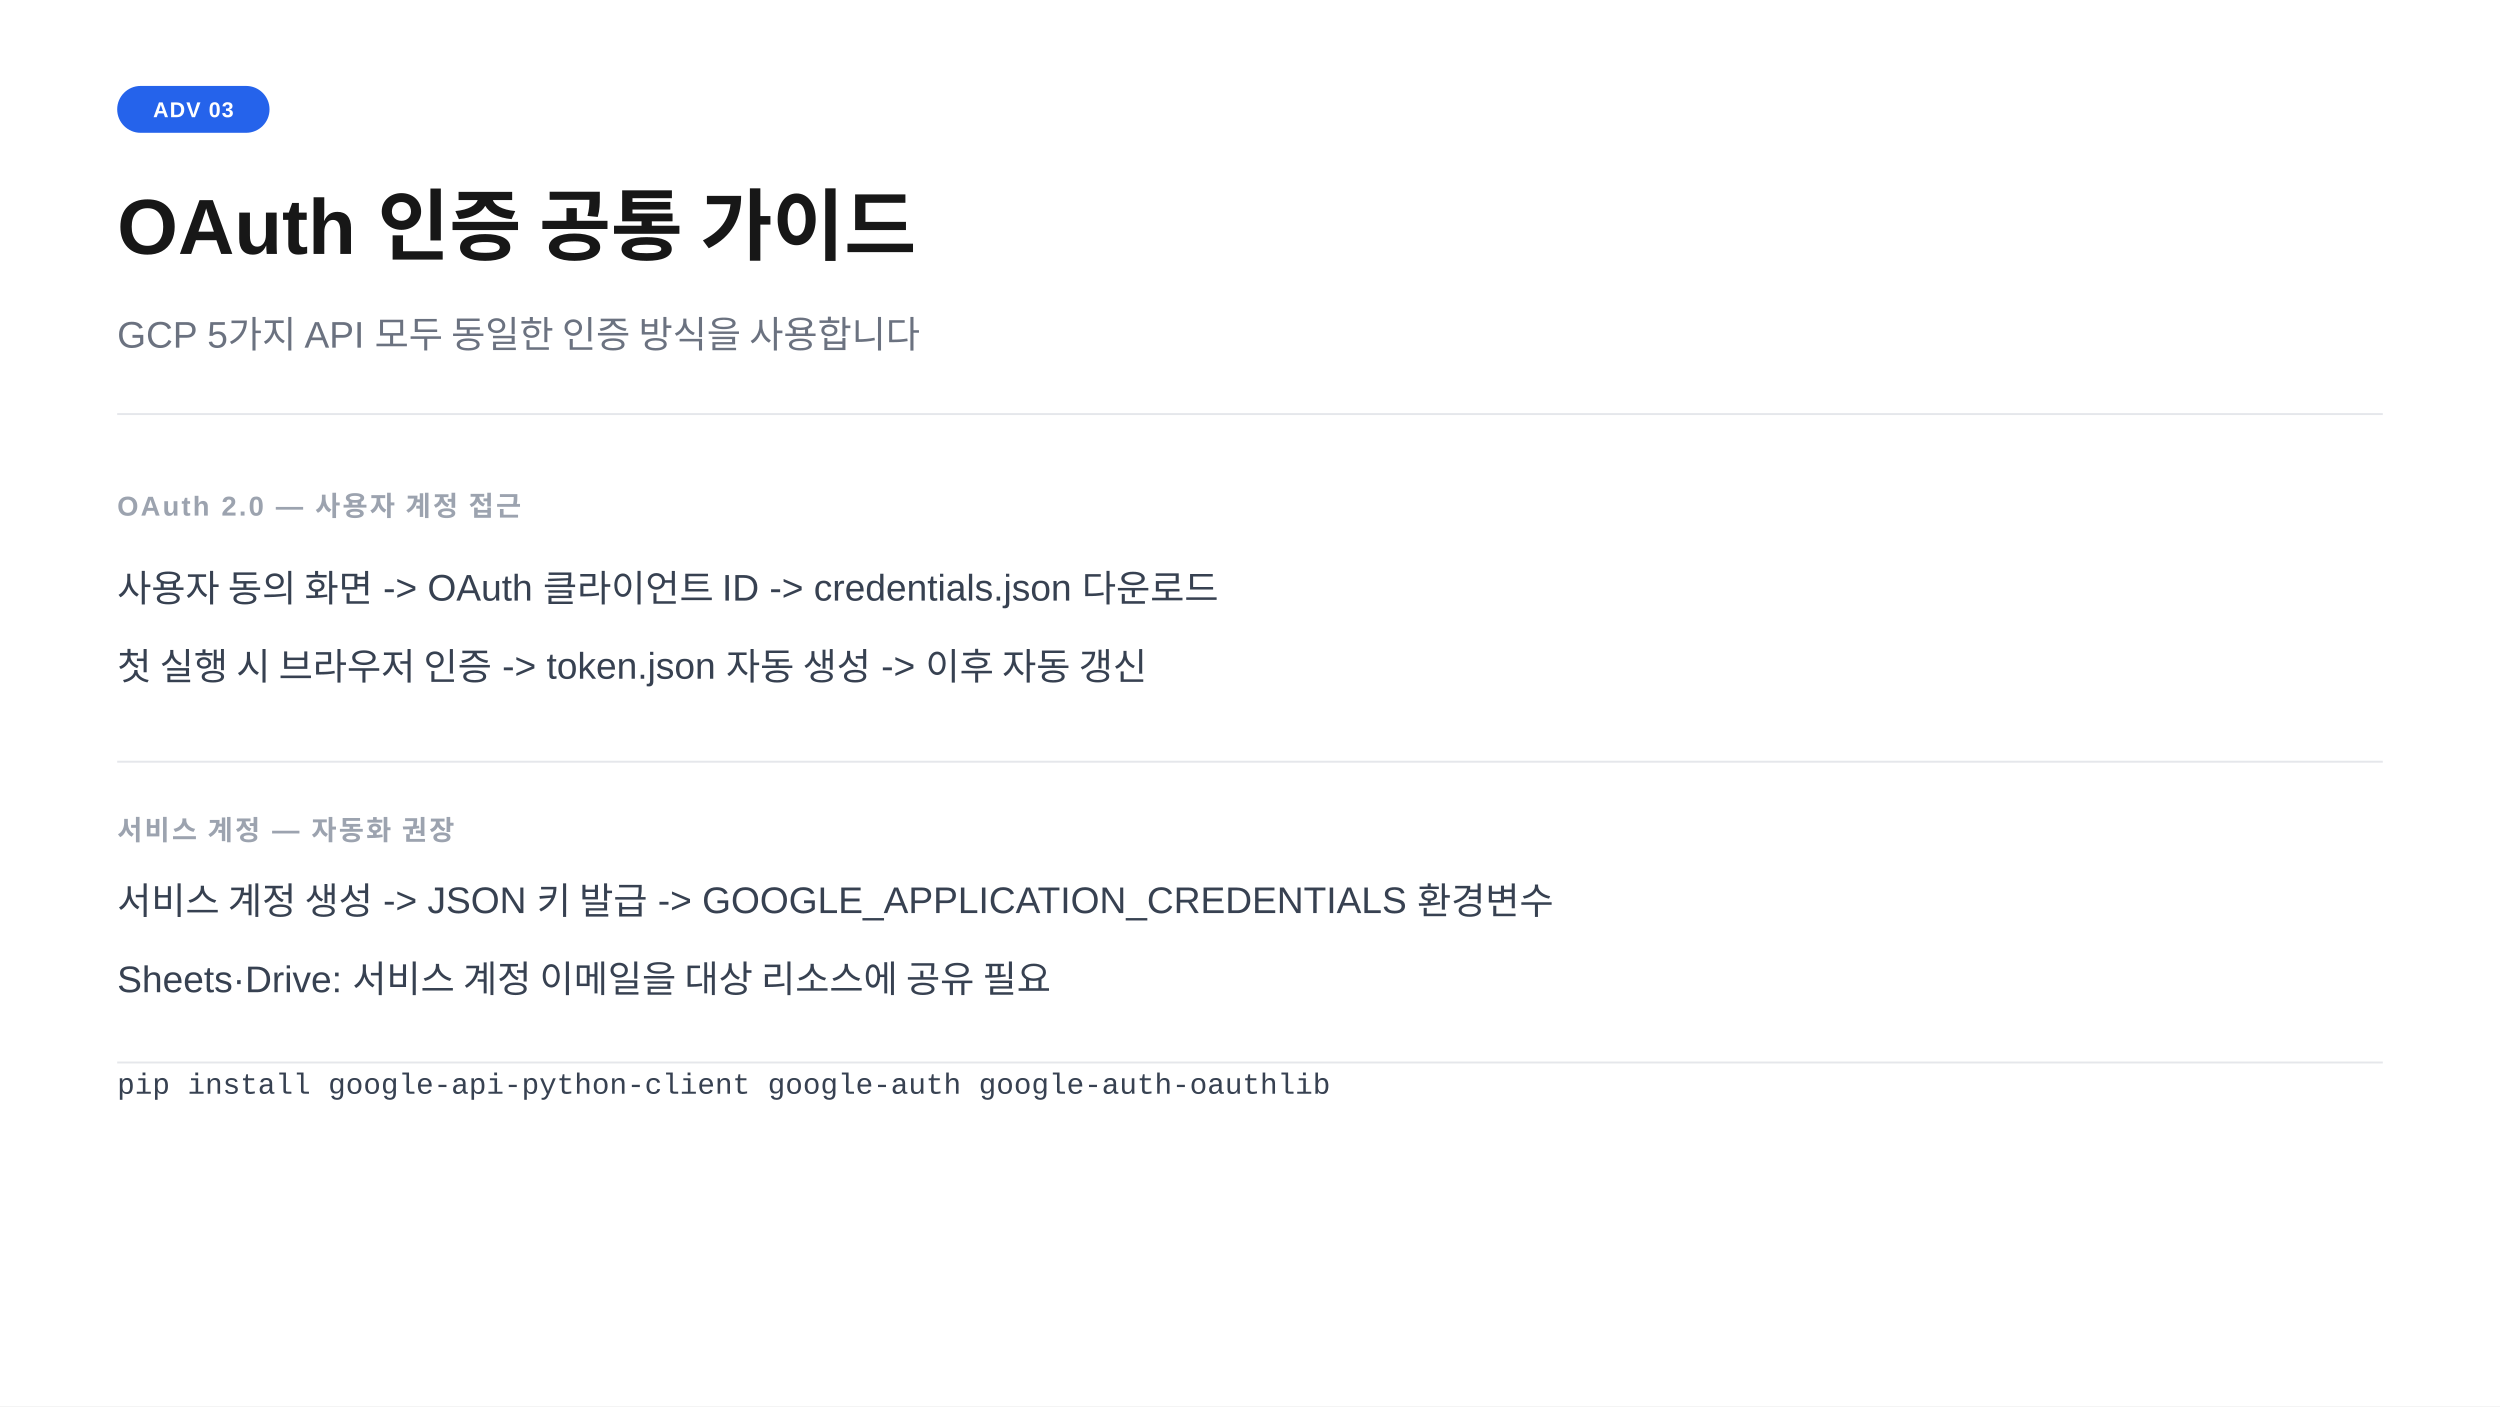
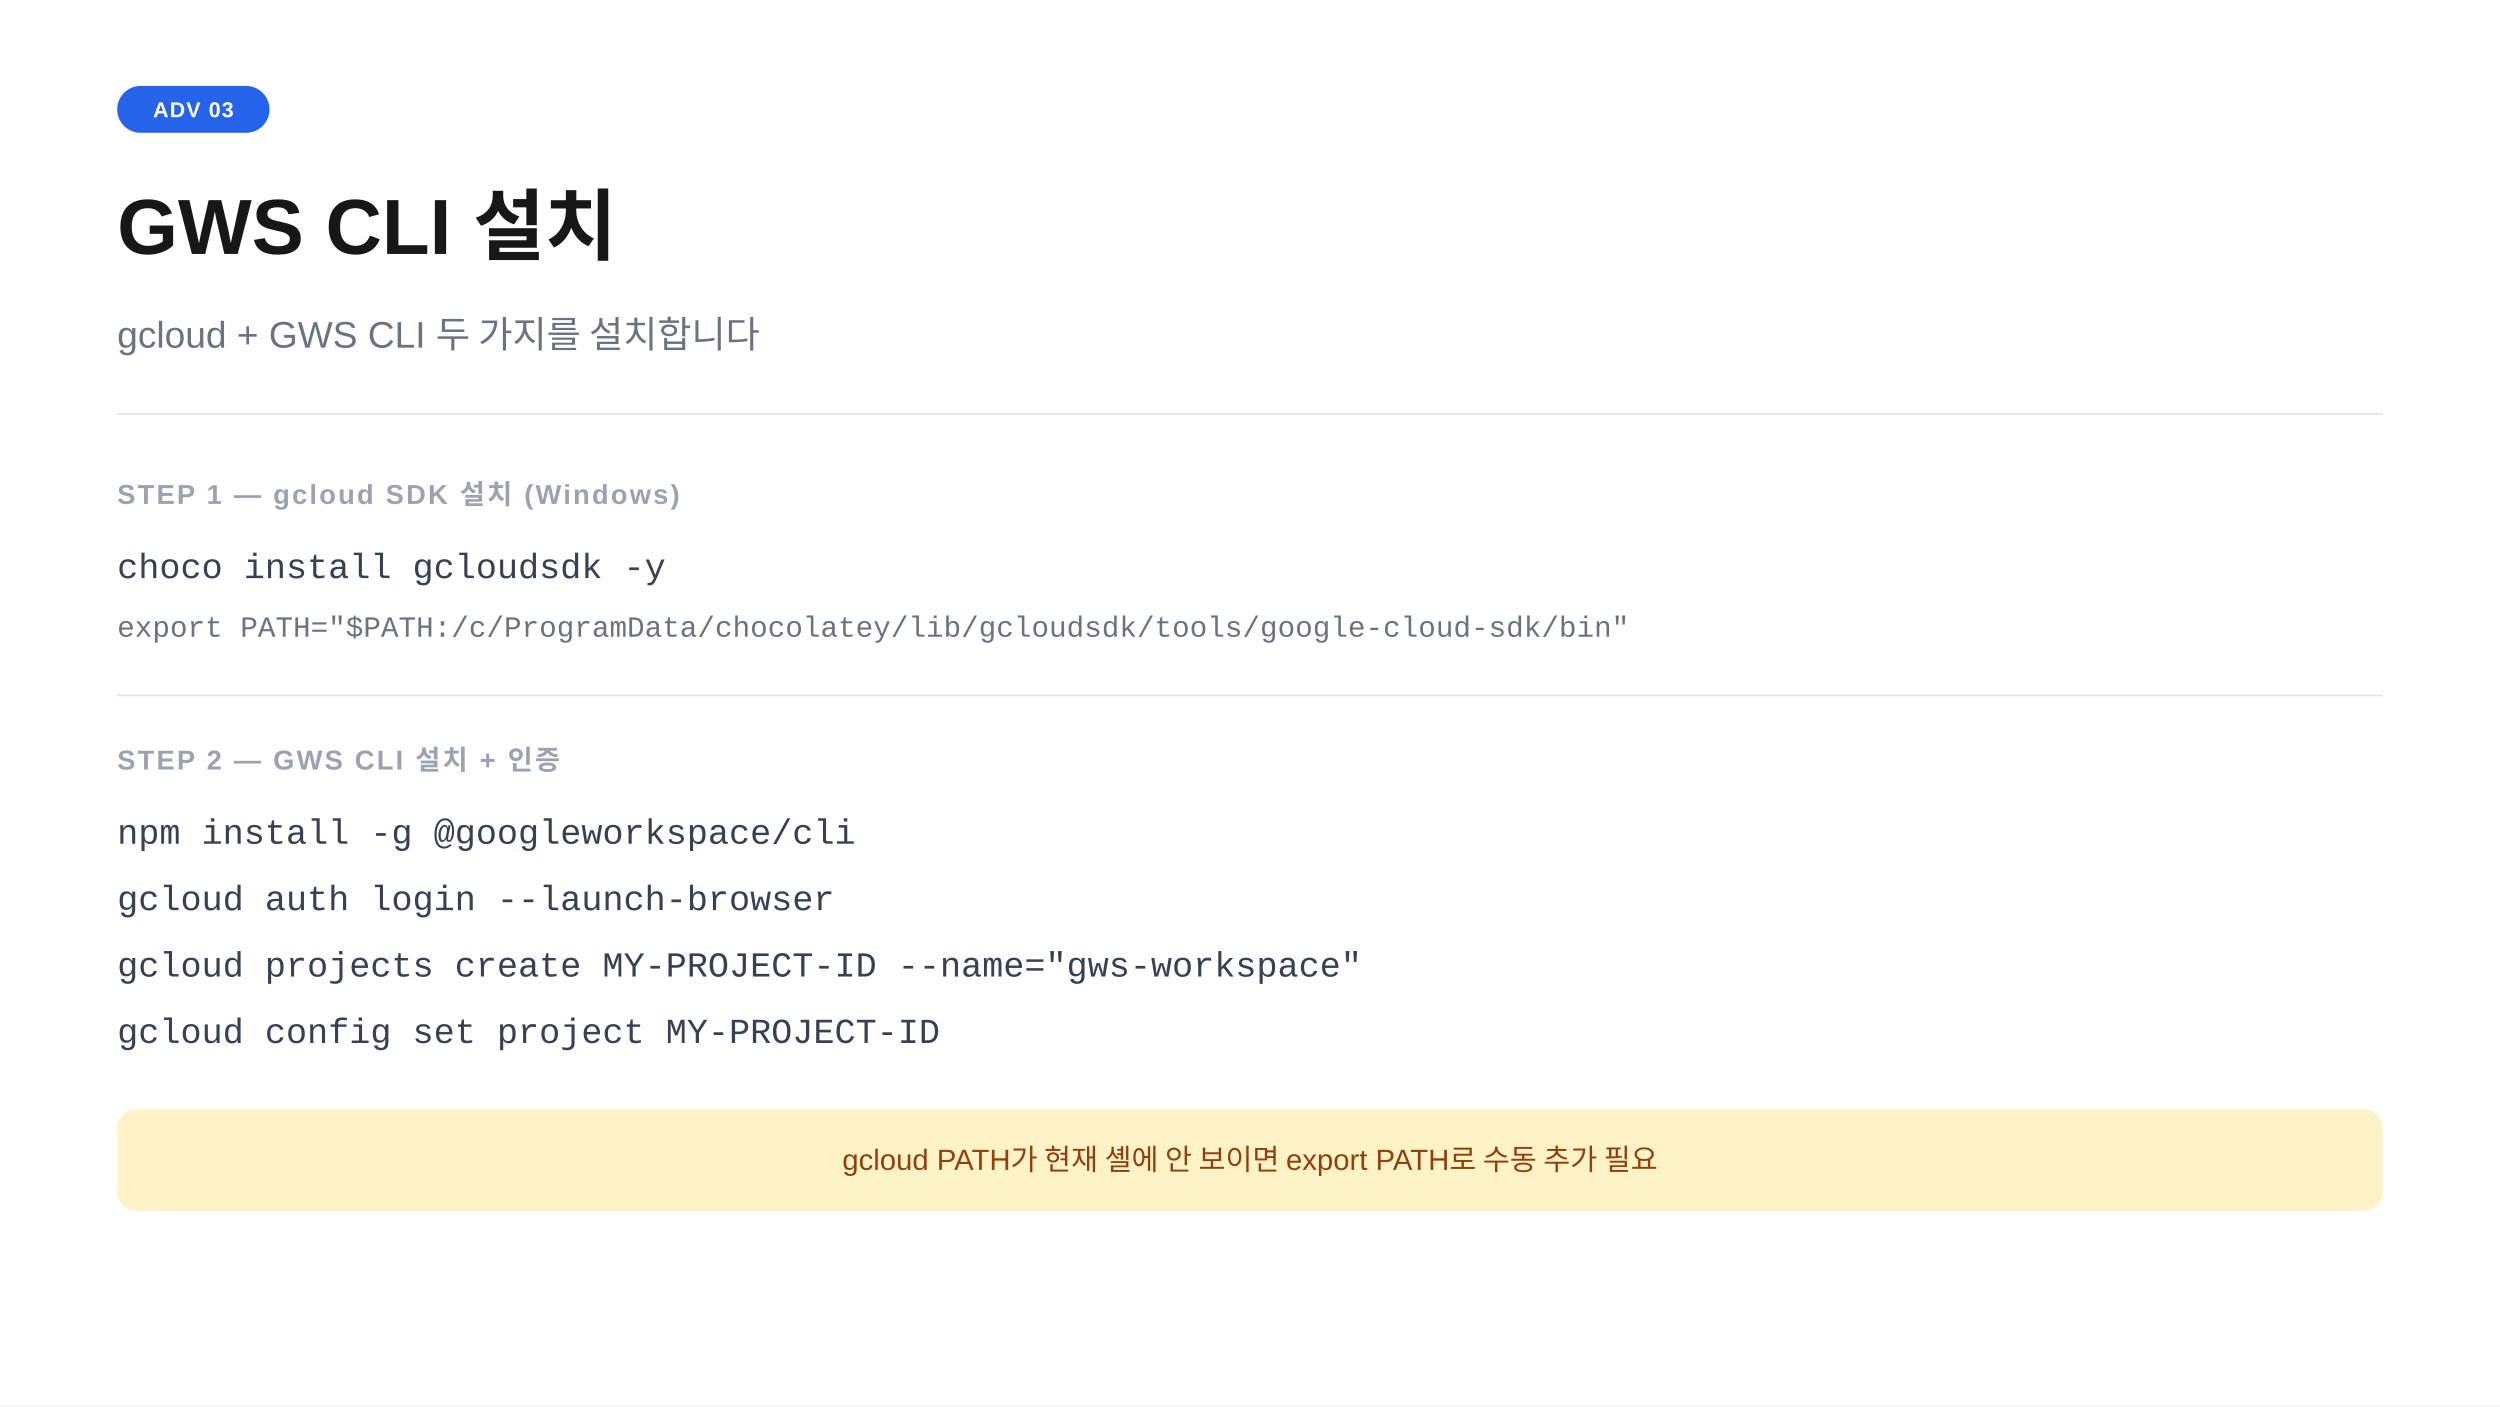
<svg xmlns="http://www.w3.org/2000/svg" width="1280" height="720" viewBox="0 0 1280 720">
  <rect width="1280" height="720" fill="#ffffff" />
  <rect x="60" y="44" width="78" height="24" rx="12" fill="#2563eb" />
  <text x="99" y="60" text-anchor="middle" font-family="-apple-system,BlinkMacSystemFont,'Segoe UI',Arial,sans-serif" font-size="11" font-weight="700" fill="#ffffff" letter-spacing="0.05em">ADV 03</text>
-   <text x="60" y="130" font-family="-apple-system,BlinkMacSystemFont,'Segoe UI',Arial,sans-serif" font-size="40" font-weight="700" fill="#171717">OAuth 인증 공통 가이드</text>
-   <text x="60" y="178" font-family="-apple-system,BlinkMacSystemFont,'Segoe UI',Arial,sans-serif" font-size="19" fill="#6b7280">GCP 5가지 API 모두 동일한 인증 방식을 사용합니다</text>
+   <text x="60" y="130" font-family="-apple-system,BlinkMacSystemFont,'Segoe UI',Arial,sans-serif" font-size="40" font-weight="700" fill="#171717">GWS CLI 설치</text>
+   <text x="60" y="178" font-family="-apple-system,BlinkMacSystemFont,'Segoe UI',Arial,sans-serif" font-size="19" fill="#6b7280">gcloud + GWS CLI 두 가지를 설치합니다</text>
  <line x1="60" y1="212" x2="1220" y2="212" stroke="#e5e7eb" stroke-width="1" />
-   <text x="60" y="264" font-family="-apple-system,BlinkMacSystemFont,'Segoe UI',Arial,sans-serif" font-size="14" font-weight="600" fill="#9ca3af" letter-spacing="0.08em">OAuth 2.0  —  사용자 계정 접근</text>
-   <text x="60" y="308" font-family="-apple-system,BlinkMacSystemFont,'Segoe UI',Arial,sans-serif" font-size="19" fill="#374151">사용자 동의 화면  -&gt;  OAuth 클라이언트 ID  -&gt;  credentials.json 다운로드</text>
-   <text x="60" y="348" font-family="-apple-system,BlinkMacSystemFont,'Segoe UI',Arial,sans-serif" font-size="19" fill="#374151">첫 실행 시 브라우저 인증  -&gt;  token.json 자동 생성  -&gt;  이후 자동 갱신</text>
-   <line x1="60" y1="390" x2="1220" y2="390" stroke="#e5e7eb" stroke-width="1" />
-   <text x="60" y="430" font-family="-apple-system,BlinkMacSystemFont,'Segoe UI',Arial,sans-serif" font-size="14" font-weight="600" fill="#9ca3af" letter-spacing="0.08em">서비스 계정  —  자동화 권장</text>
-   <text x="60" y="468" font-family="-apple-system,BlinkMacSystemFont,'Segoe UI',Arial,sans-serif" font-size="19" fill="#374151">서비스 계정 생성  -&gt;  JSON 키 발급  -&gt;  GOOGLE_APPLICATION_CREDENTIALS 환경변수</text>
-   <text x="60" y="508" font-family="-apple-system,BlinkMacSystemFont,'Segoe UI',Arial,sans-serif" font-size="19" fill="#374151">Sheets·Drive: 서비스 계정 이메일을 대상 리소스에 공유 필요</text>
-   <line x1="60" y1="544" x2="1220" y2="544" stroke="#e5e7eb" stroke-width="1" />
-   <text x="60" y="560" font-family="'Courier New',Courier,monospace" font-size="15" fill="#374151">pip install google-api-python-client google-auth google-auth-oauthlib</text>
+   <text x="60" y="258" font-family="-apple-system,BlinkMacSystemFont,'Segoe UI',Arial,sans-serif" font-size="14" font-weight="600" fill="#9ca3af" letter-spacing="0.08em">STEP 1  —  gcloud SDK 설치 (Windows)</text>
+   <text x="60" y="296" font-family="'Courier New',Courier,monospace" font-size="18" fill="#374151">choco install gcloudsdk -y</text>
+   <text x="60" y="326" font-family="'Courier New',Courier,monospace" font-size="15" fill="#6b7280">export PATH="$PATH:/c/ProgramData/chocolatey/lib/gcloudsdk/tools/google-cloud-sdk/bin"</text>
+   <line x1="60" y1="356" x2="1220" y2="356" stroke="#e5e7eb" stroke-width="1" />
+   <text x="60" y="394" font-family="-apple-system,BlinkMacSystemFont,'Segoe UI',Arial,sans-serif" font-size="14" font-weight="600" fill="#9ca3af" letter-spacing="0.08em">STEP 2  —  GWS CLI 설치 + 인증</text>
+   <text x="60" y="432" font-family="'Courier New',Courier,monospace" font-size="18" fill="#374151">npm install -g @googleworkspace/cli</text>
+   <text x="60" y="466" font-family="'Courier New',Courier,monospace" font-size="18" fill="#374151">gcloud auth login --launch-browser</text>
+   <text x="60" y="500" font-family="'Courier New',Courier,monospace" font-size="18" fill="#374151">gcloud projects create MY-PROJECT-ID --name="gws-workspace"</text>
+   <text x="60" y="534" font-family="'Courier New',Courier,monospace" font-size="18" fill="#374151">gcloud config set project MY-PROJECT-ID</text>
+   <rect x="60" y="568" width="1160" height="52" rx="10" fill="#fef3c7" />
+   <text x="640" y="599" text-anchor="middle" font-family="-apple-system,BlinkMacSystemFont,'Segoe UI',Arial,sans-serif" font-size="15" fill="#92400e">gcloud PATH가 현재 셸에 안 보이면 export PATH로 수동 추가 필요</text>
</svg>
